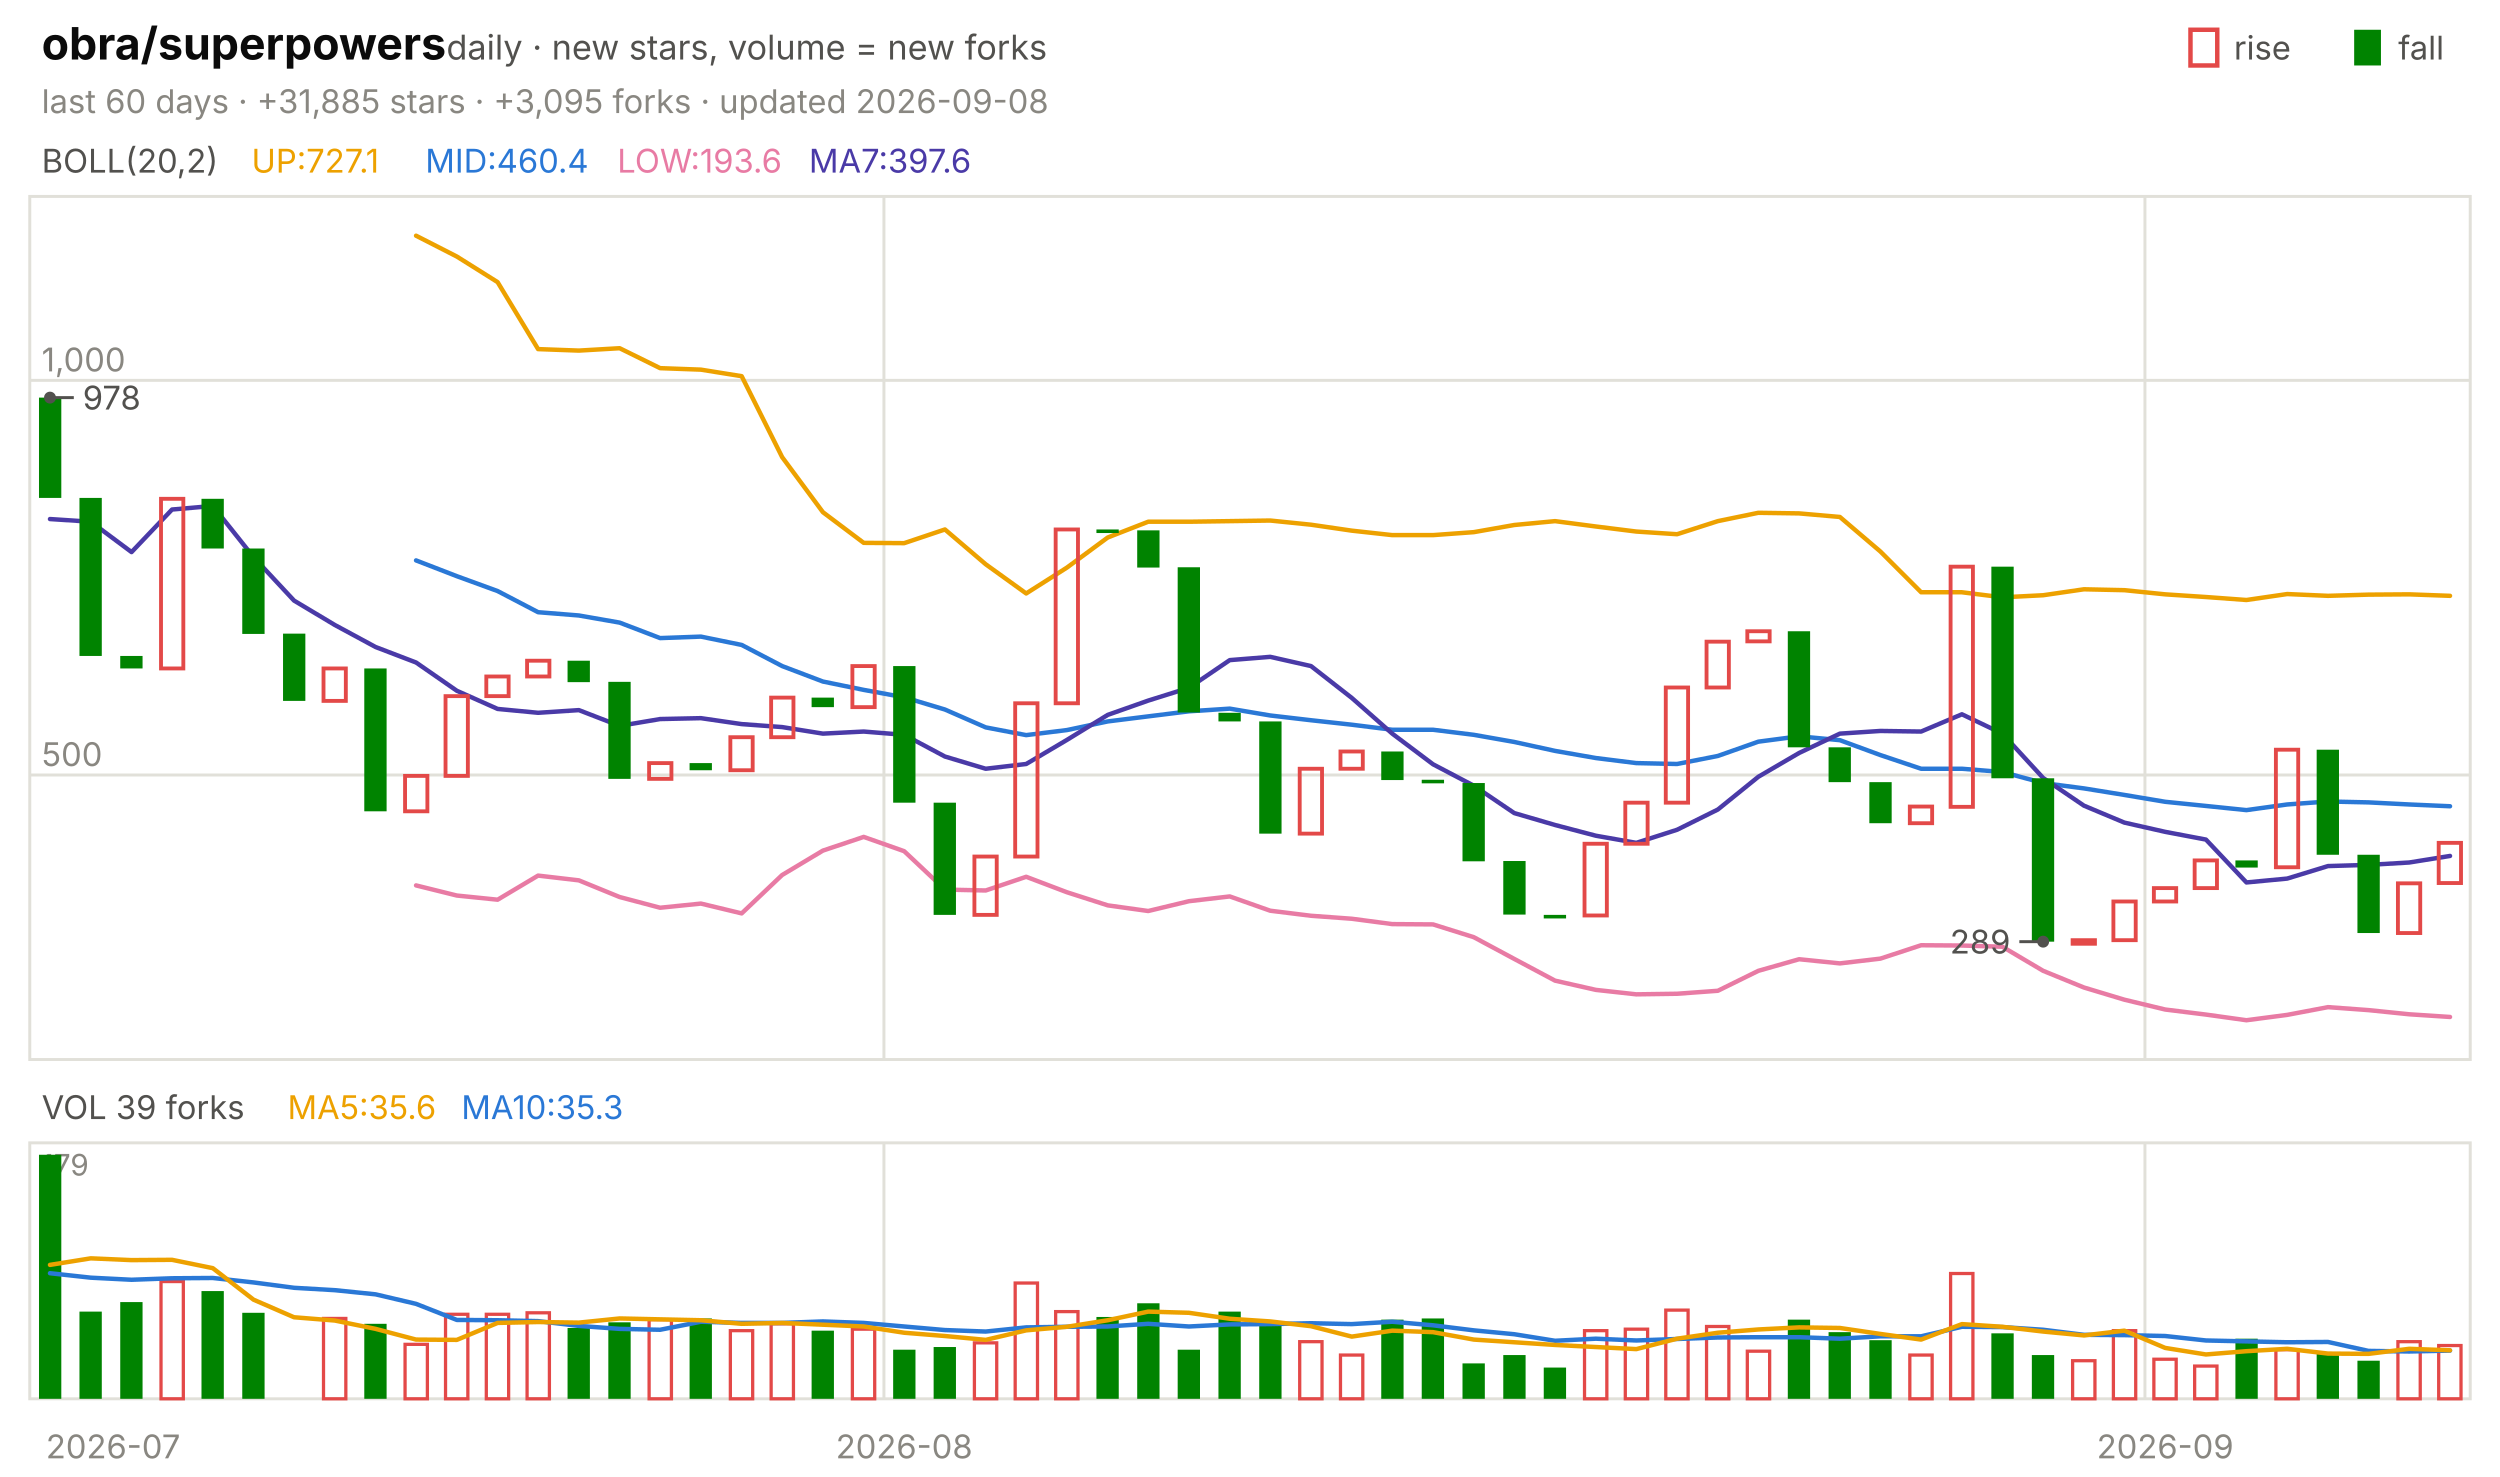
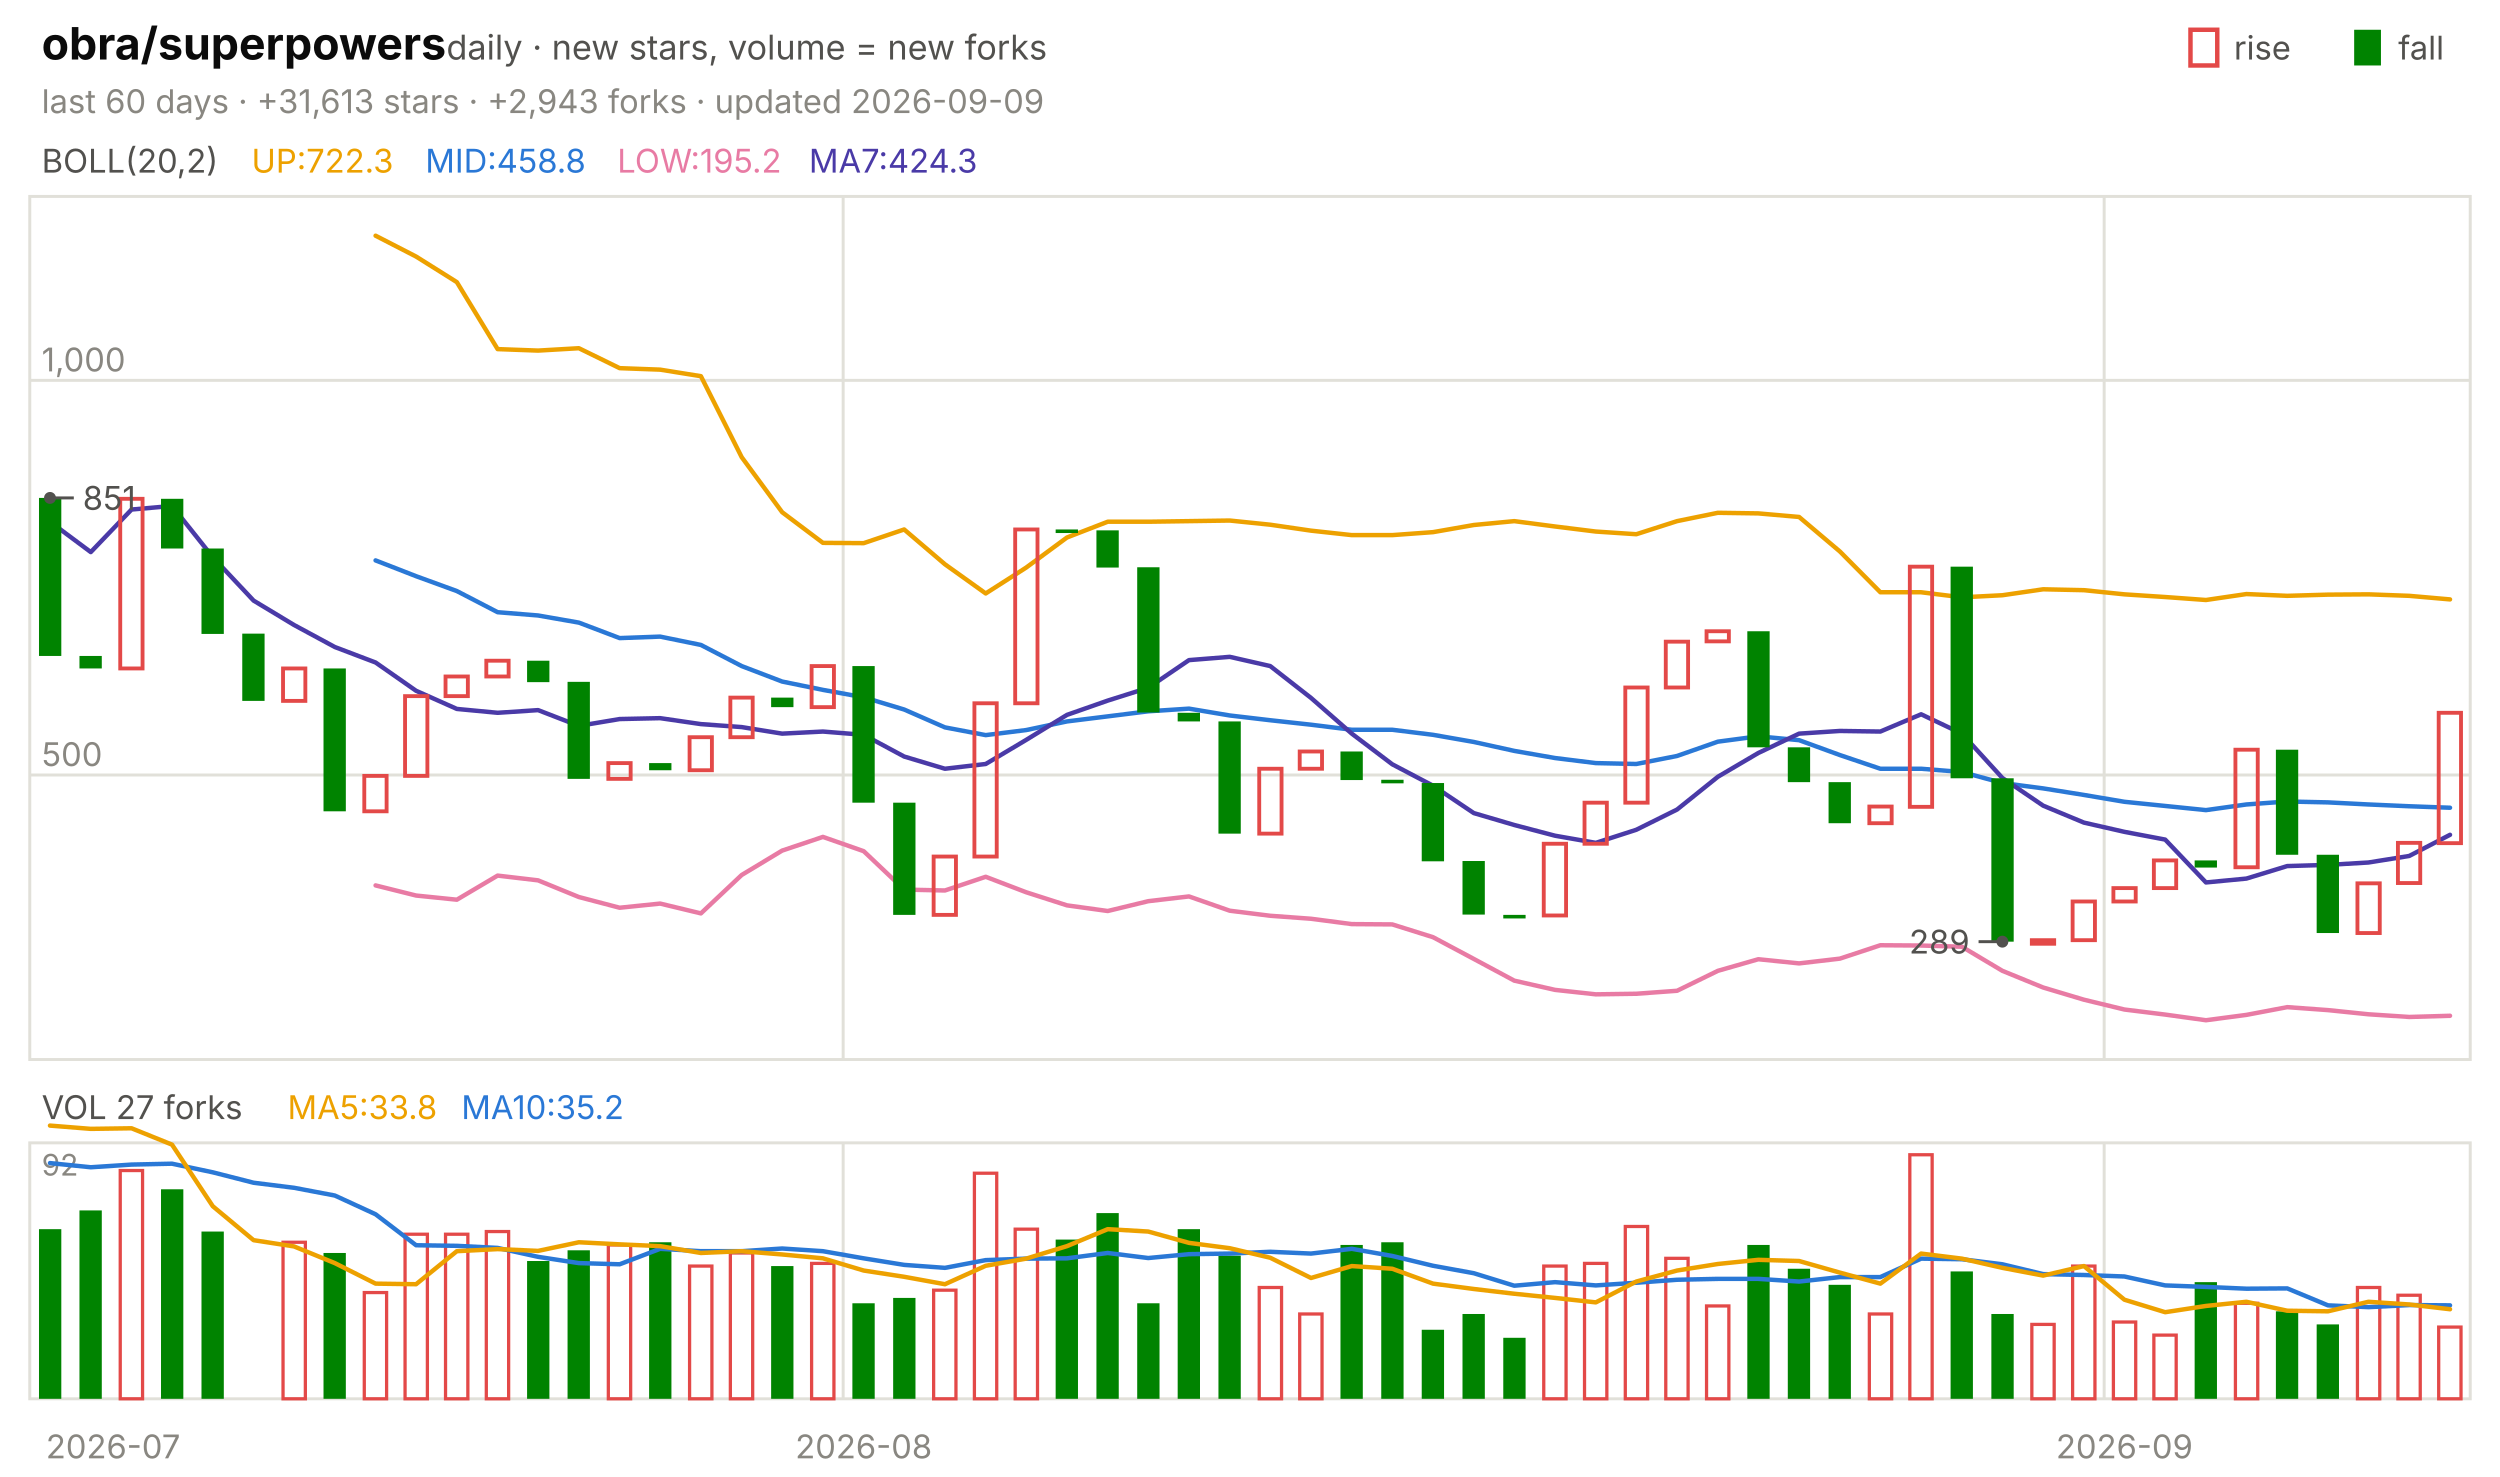
<svg xmlns="http://www.w3.org/2000/svg" viewBox="0 0 840 496" width="840" height="496" font-family="-apple-system,'Segoe UI',system-ui,sans-serif" role="img" aria-label="obra/superpowers candlestick chart">
  <text x="14.0" y="20.0" font-size="15" fill="#0b0b0b" font-weight="650">obra/superpowers</text>
  <text x="150.0" y="20.0" font-size="11.5" fill="#52514e">daily · new stars, volume = new forks</text>
  <text x="805.8" y="20.0" font-size="11.0" fill="#52514e">fall</text>
  <rect x="791" y="10" width="9" height="12" fill="#008300" />
  <text x="750.6" y="20.0" font-size="11.0" fill="#52514e">rise</text>
  <rect x="736" y="10" width="9" height="12" fill="none" stroke="#e34948" stroke-width="1.5" />
-   <text x="14.0" y="38.0" font-size="11.0" fill="#898781">last 60 days · +31,885 stars · +3,095 forks · updated 2026-09-08</text>
+   <text x="14.0" y="38.0" font-size="11.0" fill="#898781">last 60 days · +31,613 stars · +2,943 forks · updated 2026-09-09</text>
  <rect x="10" y="66" width="820" height="290" fill="none" stroke="#e1e0d9" />
  <rect x="10" y="384" width="820" height="86" fill="none" stroke="#e1e0d9" />
  <text x="38.0" y="490.0" font-size="11.0" fill="#898781" text-anchor="middle">2026-07</text>
-   <line x1="297.0" y1="66.0" x2="297.0" y2="356.0" stroke="#e1e0d9" stroke-width="1.0" />
-   <line x1="297.0" y1="384.0" x2="297.0" y2="470.0" stroke="#e1e0d9" stroke-width="1.0" />
-   <text x="303.8" y="490.0" font-size="11.0" fill="#898781" text-anchor="middle">2026-08</text>
-   <line x1="720.7" y1="66.0" x2="720.7" y2="356.0" stroke="#e1e0d9" stroke-width="1.0" />
-   <line x1="720.7" y1="384.0" x2="720.7" y2="470.0" stroke="#e1e0d9" stroke-width="1.0" />
-   <text x="727.5" y="490.0" font-size="11.0" fill="#898781" text-anchor="middle">2026-09</text>
+   <line x1="283.3" y1="66.0" x2="283.3" y2="356.0" stroke="#e1e0d9" stroke-width="1.0" />
+   <line x1="283.3" y1="384.0" x2="283.3" y2="470.0" stroke="#e1e0d9" stroke-width="1.0" />
+   <text x="290.2" y="490.0" font-size="11.0" fill="#898781" text-anchor="middle">2026-08</text>
+   <line x1="707.0" y1="66.0" x2="707.0" y2="356.0" stroke="#e1e0d9" stroke-width="1.0" />
+   <line x1="707.0" y1="384.0" x2="707.0" y2="470.0" stroke="#e1e0d9" stroke-width="1.0" />
+   <text x="713.8" y="490.0" font-size="11.0" fill="#898781" text-anchor="middle">2026-09</text>
  <text x="14.0" y="58.0" font-size="11.0" fill="#52514e">BOLL(20,2)</text>
-   <text x="84.5" y="58.0" font-size="11.0" fill="#eda100">UP:727.1</text>
-   <text x="142.9" y="58.0" font-size="11.0" fill="#2a78d6">MID:460.4</text>
-   <text x="207.4" y="58.0" font-size="11.0" fill="#e87ba4">LOW:193.6</text>
-   <text x="271.8" y="58.0" font-size="11.0" fill="#4a3aa7">MA7:397.6</text>
+   <text x="84.5" y="58.0" font-size="11.0" fill="#eda100">UP:722.3</text>
+   <text x="142.9" y="58.0" font-size="11.0" fill="#2a78d6">MID:458.8</text>
+   <text x="207.4" y="58.0" font-size="11.0" fill="#e87ba4">LOW:195.2</text>
+   <text x="271.8" y="58.0" font-size="11.0" fill="#4a3aa7">MA7:424.3</text>
  <line x1="10.0" y1="260.4" x2="830.0" y2="260.4" stroke="#e1e0d9" stroke-width="1.0" />
  <text x="14.0" y="257.4" font-size="11.0" fill="#898781">500</text>
  <line x1="10.0" y1="127.8" x2="830.0" y2="127.8" stroke="#e1e0d9" stroke-width="1.0" />
  <text x="14.0" y="124.8" font-size="11.0" fill="#898781">1,000</text>
-   <polyline points="139.8,79.2 153.5,86.2 167.2,94.8 180.8,117.3 194.5,117.8 208.2,117.0 221.8,123.7 235.5,124.2 249.2,126.4 262.8,153.6 276.5,172.1 290.2,182.4 303.8,182.5 317.5,177.9 331.2,189.6 344.8,199.4 358.5,190.7 372.2,180.6 385.8,175.3 399.5,175.3 413.2,175.1 426.8,174.9 440.5,176.3 454.2,178.3 467.8,179.8 481.5,179.8 495.2,178.8 508.8,176.4 522.5,175.1 536.2,176.9 549.8,178.6 563.5,179.5 577.2,175.1 590.8,172.3 604.5,172.5 618.2,173.7 631.8,185.3 645.5,199.0 659.2,199.0 672.8,200.7 686.5,200.0 700.2,198.0 713.8,198.3 727.5,199.7 741.2,200.6 754.8,201.6 768.5,199.6 782.2,200.2 795.8,199.8 809.5,199.7 823.2,200.2" fill="none" stroke="#eda100" stroke-width="1.5" stroke-linejoin="round" stroke-linecap="round" />
-   <polyline points="139.8,188.3 153.5,193.6 167.2,198.6 180.8,205.7 194.5,206.8 208.2,209.2 221.8,214.4 235.5,213.9 249.2,216.7 262.8,223.8 276.5,229.0 290.2,231.8 303.8,234.3 317.5,238.4 331.2,244.4 344.8,247.0 358.5,245.3 372.2,242.4 385.8,240.7 399.5,239.0 413.2,238.1 426.8,240.4 440.5,242.0 454.2,243.5 467.8,245.2 481.5,245.2 495.2,246.9 508.8,249.3 522.5,252.3 536.2,254.7 549.8,256.4 563.5,256.7 577.2,254.0 590.8,249.2 604.5,247.4 618.2,248.7 631.8,253.7 645.5,258.3 659.2,258.3 672.8,259.4 686.5,263.1 700.2,264.9 713.8,267.1 727.5,269.4 741.2,270.8 754.8,272.2 768.5,270.3 782.2,269.3 795.8,269.6 809.5,270.3 823.2,270.9" fill="none" stroke="#2a78d6" stroke-width="1.5" stroke-linejoin="round" stroke-linecap="round" />
-   <polyline points="139.8,297.5 153.5,300.9 167.2,302.3 180.8,294.2 194.5,295.8 208.2,301.4 221.8,305.0 235.5,303.6 249.2,306.9 262.8,294.0 276.5,285.8 290.2,281.2 303.8,286.0 317.5,298.9 331.2,299.2 344.8,294.6 358.5,299.8 372.2,304.2 385.8,306.1 399.5,302.8 413.2,301.2 426.8,306.0 440.5,307.7 454.2,308.7 467.8,310.5 481.5,310.6 495.2,314.9 508.8,322.2 522.5,329.5 536.2,332.6 549.8,334.1 563.5,333.9 577.2,332.9 590.8,326.2 604.5,322.3 618.2,323.7 631.8,322.1 645.5,317.6 659.2,317.7 672.8,318.1 686.5,326.2 700.2,331.8 713.8,335.9 727.5,339.2 741.2,340.9 754.8,342.8 768.5,341.0 782.2,338.4 795.8,339.4 809.5,340.8 823.2,341.7" fill="none" stroke="#e87ba4" stroke-width="1.5" stroke-linejoin="round" stroke-linecap="round" />
-   <polyline points="16.8,174.4 30.5,175.3 44.2,185.5 57.8,171.2 71.5,170.0 85.2,187.2 98.8,201.8 112.5,210.0 126.2,217.4 139.8,222.6 153.5,232.1 167.2,238.2 180.8,239.5 194.5,238.6 208.2,243.9 221.8,241.6 235.5,241.3 249.2,243.3 262.8,244.3 276.5,246.5 290.2,245.8 303.8,246.9 317.5,254.2 331.2,258.3 344.8,256.7 358.5,248.6 372.2,240.2 385.8,235.4 399.5,231.1 413.2,221.8 426.8,220.7 440.5,223.8 454.2,234.5 467.8,246.5 481.5,256.8 495.2,264.0 508.8,273.2 522.5,277.2 536.2,280.8 549.8,283.2 563.5,278.8 577.2,272.0 590.8,261.0 604.5,253.0 618.2,246.5 631.8,245.6 645.5,245.8 659.2,240.0 672.8,246.5 686.5,261.4 700.2,270.7 713.8,276.4 727.5,279.5 741.2,282.1 754.8,296.5 768.5,295.2 782.2,291.0 795.8,290.6 809.5,289.8 823.2,287.6" fill="none" stroke="#4a3aa7" stroke-width="1.5" stroke-linejoin="round" stroke-linecap="round" />
-   <rect x="13.1" y="133.6" width="7.5" height="33.7" fill="#008300" />
-   <rect x="26.7" y="167.3" width="7.5" height="53.1" fill="#008300" />
-   <rect x="40.4" y="220.4" width="7.5" height="4.2" fill="#008300" />
-   <rect x="54.1" y="167.6" width="7.5" height="57.0" fill="none" stroke="#e34948" stroke-width="1.3" />
-   <rect x="67.7" y="167.6" width="7.5" height="16.7" fill="#008300" />
-   <rect x="81.4" y="184.3" width="7.5" height="28.7" fill="#008300" />
-   <rect x="95.1" y="212.9" width="7.5" height="22.6" fill="#008300" />
-   <rect x="108.7" y="224.6" width="7.5" height="10.9" fill="none" stroke="#e34948" stroke-width="1.3" />
-   <rect x="122.4" y="224.6" width="7.5" height="48.0" fill="#008300" />
-   <rect x="136.1" y="260.7" width="7.5" height="11.9" fill="none" stroke="#e34948" stroke-width="1.3" />
-   <rect x="149.7" y="233.9" width="7.5" height="26.8" fill="none" stroke="#e34948" stroke-width="1.3" />
-   <rect x="163.4" y="227.3" width="7.5" height="6.6" fill="none" stroke="#e34948" stroke-width="1.3" />
-   <rect x="177.1" y="222.0" width="7.5" height="5.3" fill="none" stroke="#e34948" stroke-width="1.3" />
-   <rect x="190.7" y="222.0" width="7.5" height="7.2" fill="#008300" />
-   <rect x="204.4" y="229.1" width="7.5" height="32.6" fill="#008300" />
-   <rect x="218.1" y="256.4" width="7.5" height="5.3" fill="none" stroke="#e34948" stroke-width="1.3" />
-   <rect x="231.7" y="256.4" width="7.5" height="2.4" fill="#008300" />
-   <rect x="245.4" y="247.7" width="7.5" height="11.1" fill="none" stroke="#e34948" stroke-width="1.3" />
-   <rect x="259.1" y="234.4" width="7.5" height="13.3" fill="none" stroke="#e34948" stroke-width="1.3" />
-   <rect x="272.7" y="234.4" width="7.5" height="3.2" fill="#008300" />
-   <rect x="286.4" y="223.8" width="7.5" height="13.8" fill="none" stroke="#e34948" stroke-width="1.3" />
-   <rect x="300.1" y="223.8" width="7.5" height="45.9" fill="#008300" />
-   <rect x="313.7" y="269.7" width="7.5" height="37.7" fill="#008300" />
-   <rect x="327.4" y="287.8" width="7.5" height="19.6" fill="none" stroke="#e34948" stroke-width="1.3" />
-   <rect x="341.1" y="236.3" width="7.5" height="51.5" fill="none" stroke="#e34948" stroke-width="1.3" />
-   <rect x="354.7" y="177.9" width="7.5" height="58.4" fill="none" stroke="#e34948" stroke-width="1.3" />
-   <rect x="368.4" y="177.9" width="7.5" height="1.2" fill="#008300" />
-   <rect x="382.1" y="178.2" width="7.5" height="12.5" fill="#008300" />
-   <rect x="395.7" y="190.6" width="7.5" height="48.8" fill="#008300" />
-   <rect x="409.4" y="239.5" width="7.5" height="2.9" fill="#008300" />
-   <rect x="423.1" y="242.4" width="7.5" height="37.7" fill="#008300" />
-   <rect x="436.7" y="258.3" width="7.5" height="21.8" fill="none" stroke="#e34948" stroke-width="1.3" />
-   <rect x="450.4" y="252.5" width="7.5" height="5.8" fill="none" stroke="#e34948" stroke-width="1.3" />
-   <rect x="464.1" y="252.5" width="7.5" height="9.6" fill="#008300" />
-   <rect x="477.7" y="262.0" width="7.5" height="1.2" fill="#008300" />
-   <rect x="491.4" y="263.1" width="7.5" height="26.3" fill="#008300" />
-   <rect x="505.1" y="289.3" width="7.5" height="18.0" fill="#008300" />
-   <rect x="518.7" y="307.4" width="7.5" height="1.2" fill="#008300" />
-   <rect x="532.4" y="283.5" width="7.5" height="24.1" fill="none" stroke="#e34948" stroke-width="1.3" />
-   <rect x="546.1" y="269.7" width="7.5" height="13.8" fill="none" stroke="#e34948" stroke-width="1.3" />
-   <rect x="559.7" y="231.0" width="7.5" height="38.7" fill="none" stroke="#e34948" stroke-width="1.3" />
-   <rect x="573.4" y="215.6" width="7.5" height="15.4" fill="none" stroke="#e34948" stroke-width="1.3" />
-   <rect x="587.1" y="212.1" width="7.5" height="3.4" fill="none" stroke="#e34948" stroke-width="1.3" />
-   <rect x="600.7" y="212.1" width="7.5" height="39.0" fill="#008300" />
-   <rect x="614.4" y="251.1" width="7.5" height="11.7" fill="#008300" />
-   <rect x="628.1" y="262.8" width="7.5" height="13.8" fill="#008300" />
-   <rect x="641.7" y="271.0" width="7.5" height="5.6" fill="none" stroke="#e34948" stroke-width="1.3" />
-   <rect x="655.4" y="190.4" width="7.5" height="80.7" fill="none" stroke="#e34948" stroke-width="1.3" />
-   <rect x="669.1" y="190.4" width="7.5" height="71.1" fill="#008300" />
-   <rect x="682.7" y="261.5" width="7.5" height="54.9" fill="#008300" />
-   <rect x="696.4" y="315.9" width="7.5" height="1.2" fill="none" stroke="#e34948" stroke-width="1.3" />
-   <rect x="710.1" y="302.9" width="7.5" height="13.0" fill="none" stroke="#e34948" stroke-width="1.3" />
-   <rect x="723.7" y="298.4" width="7.5" height="4.5" fill="none" stroke="#e34948" stroke-width="1.3" />
-   <rect x="737.4" y="289.1" width="7.5" height="9.3" fill="none" stroke="#e34948" stroke-width="1.3" />
-   <rect x="751.1" y="289.1" width="7.5" height="2.4" fill="#008300" />
-   <rect x="764.7" y="251.9" width="7.5" height="39.5" fill="none" stroke="#e34948" stroke-width="1.3" />
-   <rect x="778.4" y="251.9" width="7.5" height="35.3" fill="#008300" />
-   <rect x="792.1" y="287.2" width="7.5" height="26.3" fill="#008300" />
-   <rect x="805.7" y="296.8" width="7.5" height="16.7" fill="none" stroke="#e34948" stroke-width="1.3" />
-   <rect x="819.4" y="283.2" width="7.5" height="13.5" fill="none" stroke="#e34948" stroke-width="1.3" />
-   <circle cx="16.8" cy="133.6" r="2" fill="#52514e" />
-   <line x1="16.8" y1="133.6" x2="24.8" y2="133.6" stroke="#52514e" stroke-width="1.0" />
-   <text x="27.8" y="137.6" font-size="11.0" fill="#52514e">978</text>
-   <circle cx="686.5" cy="316.4" r="2" fill="#52514e" />
-   <line x1="686.5" y1="316.4" x2="678.5" y2="316.4" stroke="#52514e" stroke-width="1.0" />
-   <text x="675.5" y="320.4" font-size="11.0" fill="#52514e" text-anchor="end">289</text>
-   <text x="14.0" y="376.0" font-size="11.0" fill="#52514e">VOL 39 forks</text>
-   <text x="96.6" y="376.0" font-size="11.0" fill="#eda100">MA5:35.6</text>
-   <text x="155.0" y="376.0" font-size="11.0" fill="#2a78d6">MA10:35.3</text>
-   <text x="14.0" y="395.0" font-size="10" fill="#898781">179</text>
-   <rect x="13.1" y="388.0" width="7.5" height="82.0" fill="#008300" />
-   <rect x="26.7" y="440.7" width="7.5" height="29.3" fill="#008300" />
-   <rect x="40.4" y="437.5" width="7.5" height="32.5" fill="#008300" />
-   <rect x="54.1" y="430.6" width="7.5" height="39.4" fill="none" stroke="#e34948" stroke-width="1.1" />
-   <rect x="67.7" y="433.8" width="7.5" height="36.2" fill="#008300" />
-   <rect x="81.4" y="441.1" width="7.5" height="28.9" fill="#008300" />
-   <rect x="108.7" y="443.0" width="7.5" height="27.0" fill="none" stroke="#e34948" stroke-width="1.1" />
-   <rect x="122.4" y="444.8" width="7.5" height="25.2" fill="#008300" />
-   <rect x="136.1" y="451.7" width="7.5" height="18.3" fill="none" stroke="#e34948" stroke-width="1.1" />
-   <rect x="149.7" y="441.6" width="7.5" height="28.4" fill="none" stroke="#e34948" stroke-width="1.1" />
-   <rect x="163.4" y="441.6" width="7.5" height="28.4" fill="none" stroke="#e34948" stroke-width="1.1" />
-   <rect x="177.1" y="441.1" width="7.5" height="28.9" fill="none" stroke="#e34948" stroke-width="1.1" />
-   <rect x="190.7" y="446.2" width="7.5" height="23.8" fill="#008300" />
-   <rect x="204.4" y="444.3" width="7.5" height="25.7" fill="#008300" />
-   <rect x="218.1" y="443.4" width="7.5" height="26.6" fill="none" stroke="#e34948" stroke-width="1.1" />
-   <rect x="231.7" y="443.0" width="7.5" height="27.0" fill="#008300" />
-   <rect x="245.4" y="447.1" width="7.5" height="22.9" fill="none" stroke="#e34948" stroke-width="1.1" />
-   <rect x="259.1" y="444.8" width="7.5" height="25.2" fill="none" stroke="#e34948" stroke-width="1.1" />
-   <rect x="272.7" y="447.1" width="7.5" height="22.9" fill="#008300" />
-   <rect x="286.4" y="446.6" width="7.5" height="23.4" fill="none" stroke="#e34948" stroke-width="1.1" />
-   <rect x="300.1" y="453.5" width="7.5" height="16.5" fill="#008300" />
-   <rect x="313.7" y="452.6" width="7.5" height="17.4" fill="#008300" />
-   <rect x="327.4" y="451.2" width="7.5" height="18.8" fill="none" stroke="#e34948" stroke-width="1.1" />
-   <rect x="341.1" y="431.1" width="7.5" height="38.9" fill="none" stroke="#e34948" stroke-width="1.1" />
-   <rect x="354.7" y="440.7" width="7.5" height="29.3" fill="none" stroke="#e34948" stroke-width="1.1" />
-   <rect x="368.4" y="442.5" width="7.5" height="27.5" fill="#008300" />
+   <polyline points="126.2,79.2 139.8,86.2 153.5,94.8 167.2,117.3 180.8,117.8 194.5,117.0 208.2,123.7 221.8,124.2 235.5,126.4 249.2,153.6 262.8,172.1 276.5,182.4 290.2,182.5 303.8,177.9 317.5,189.6 331.2,199.4 344.8,190.7 358.5,180.6 372.2,175.3 385.8,175.3 399.5,175.1 413.2,174.9 426.8,176.3 440.5,178.3 454.2,179.8 467.8,179.8 481.5,178.8 495.2,176.4 508.8,175.1 522.5,176.9 536.2,178.6 549.8,179.5 563.5,175.1 577.2,172.3 590.8,172.5 604.5,173.7 618.2,185.3 631.8,199.0 645.5,199.0 659.2,200.7 672.8,200.0 686.5,198.0 700.2,198.3 713.8,199.7 727.5,200.6 741.2,201.6 754.8,199.6 768.5,200.2 782.2,199.8 795.8,199.7 809.5,200.2 823.2,201.4" fill="none" stroke="#eda100" stroke-width="1.5" stroke-linejoin="round" stroke-linecap="round" />
+   <polyline points="126.2,188.3 139.8,193.6 153.5,198.6 167.2,205.7 180.8,206.8 194.5,209.2 208.2,214.4 221.8,213.9 235.5,216.7 249.2,223.8 262.8,229.0 276.5,231.8 290.2,234.3 303.8,238.4 317.5,244.4 331.2,247.0 344.8,245.3 358.5,242.4 372.2,240.7 385.8,239.0 399.5,238.1 413.2,240.4 426.8,242.0 440.5,243.5 454.2,245.2 467.8,245.2 481.5,246.9 495.2,249.3 508.8,252.3 522.5,254.7 536.2,256.4 549.8,256.7 563.5,254.0 577.2,249.2 590.8,247.4 604.5,248.7 618.2,253.7 631.8,258.3 645.5,258.3 659.2,259.4 672.8,263.1 686.5,264.9 700.2,267.1 713.8,269.4 727.5,270.8 741.2,272.2 754.8,270.3 768.5,269.3 782.2,269.6 795.8,270.3 809.5,270.9 823.2,271.4" fill="none" stroke="#2a78d6" stroke-width="1.5" stroke-linejoin="round" stroke-linecap="round" />
+   <polyline points="126.2,297.5 139.8,300.9 153.5,302.3 167.2,294.2 180.8,295.8 194.5,301.4 208.2,305.0 221.8,303.6 235.5,306.9 249.2,294.0 262.8,285.8 276.5,281.2 290.2,286.0 303.8,298.9 317.5,299.2 331.2,294.6 344.8,299.8 358.5,304.2 372.2,306.1 385.8,302.8 399.5,301.2 413.2,306.0 426.8,307.7 440.5,308.7 454.2,310.5 467.8,310.6 481.5,314.9 495.2,322.2 508.8,329.5 522.5,332.6 536.2,334.1 549.8,333.9 563.5,332.9 577.2,326.2 590.8,322.3 604.5,323.7 618.2,322.1 631.8,317.6 645.5,317.7 659.2,318.1 672.8,326.2 686.5,331.8 700.2,335.9 713.8,339.2 727.5,340.9 741.2,342.8 754.8,341.0 768.5,338.4 782.2,339.4 795.8,340.8 809.5,341.7 823.2,341.3" fill="none" stroke="#e87ba4" stroke-width="1.5" stroke-linejoin="round" stroke-linecap="round" />
+   <polyline points="16.8,175.3 30.5,185.5 44.2,171.2 57.8,170.0 71.5,187.2 85.2,201.8 98.8,210.0 112.5,217.4 126.2,222.6 139.8,232.1 153.5,238.2 167.2,239.5 180.8,238.6 194.5,243.9 208.2,241.6 221.8,241.3 235.5,243.3 249.2,244.3 262.8,246.5 276.5,245.8 290.2,246.9 303.8,254.2 317.5,258.3 331.2,256.7 344.8,248.6 358.5,240.2 372.2,235.4 385.8,231.1 399.5,221.8 413.2,220.7 426.8,223.8 440.5,234.5 454.2,246.5 467.8,256.8 481.5,264.0 495.2,273.2 508.8,277.2 522.5,280.8 536.2,283.2 549.8,278.8 563.5,272.0 577.2,261.0 590.8,253.0 604.5,246.5 618.2,245.6 631.8,245.8 645.5,240.0 659.2,246.5 672.8,261.4 686.5,270.7 700.2,276.4 713.8,279.5 727.5,282.1 741.2,296.5 754.8,295.2 768.5,291.0 782.2,290.6 795.8,289.8 809.5,287.6 823.2,280.5" fill="none" stroke="#4a3aa7" stroke-width="1.5" stroke-linejoin="round" stroke-linecap="round" />
+   <rect x="13.1" y="167.3" width="7.5" height="53.1" fill="#008300" />
+   <rect x="26.7" y="220.4" width="7.5" height="4.2" fill="#008300" />
+   <rect x="40.4" y="167.6" width="7.5" height="57.0" fill="none" stroke="#e34948" stroke-width="1.3" />
+   <rect x="54.1" y="167.6" width="7.5" height="16.7" fill="#008300" />
+   <rect x="67.7" y="184.3" width="7.5" height="28.7" fill="#008300" />
+   <rect x="81.4" y="212.9" width="7.5" height="22.6" fill="#008300" />
+   <rect x="95.1" y="224.6" width="7.5" height="10.9" fill="none" stroke="#e34948" stroke-width="1.3" />
+   <rect x="108.7" y="224.6" width="7.5" height="48.0" fill="#008300" />
+   <rect x="122.4" y="260.7" width="7.5" height="11.9" fill="none" stroke="#e34948" stroke-width="1.3" />
+   <rect x="136.1" y="233.9" width="7.5" height="26.8" fill="none" stroke="#e34948" stroke-width="1.3" />
+   <rect x="149.7" y="227.3" width="7.5" height="6.6" fill="none" stroke="#e34948" stroke-width="1.3" />
+   <rect x="163.4" y="222.0" width="7.5" height="5.3" fill="none" stroke="#e34948" stroke-width="1.3" />
+   <rect x="177.1" y="222.0" width="7.5" height="7.2" fill="#008300" />
+   <rect x="190.7" y="229.1" width="7.5" height="32.6" fill="#008300" />
+   <rect x="204.4" y="256.4" width="7.5" height="5.3" fill="none" stroke="#e34948" stroke-width="1.3" />
+   <rect x="218.1" y="256.4" width="7.5" height="2.4" fill="#008300" />
+   <rect x="231.7" y="247.7" width="7.5" height="11.1" fill="none" stroke="#e34948" stroke-width="1.3" />
+   <rect x="245.4" y="234.4" width="7.5" height="13.3" fill="none" stroke="#e34948" stroke-width="1.3" />
+   <rect x="259.1" y="234.4" width="7.5" height="3.2" fill="#008300" />
+   <rect x="272.7" y="223.8" width="7.5" height="13.8" fill="none" stroke="#e34948" stroke-width="1.3" />
+   <rect x="286.4" y="223.8" width="7.5" height="45.9" fill="#008300" />
+   <rect x="300.1" y="269.7" width="7.5" height="37.7" fill="#008300" />
+   <rect x="313.7" y="287.8" width="7.5" height="19.6" fill="none" stroke="#e34948" stroke-width="1.3" />
+   <rect x="327.4" y="236.3" width="7.5" height="51.5" fill="none" stroke="#e34948" stroke-width="1.3" />
+   <rect x="341.1" y="177.9" width="7.5" height="58.4" fill="none" stroke="#e34948" stroke-width="1.3" />
+   <rect x="354.7" y="177.9" width="7.5" height="1.2" fill="#008300" />
+   <rect x="368.4" y="178.2" width="7.5" height="12.5" fill="#008300" />
+   <rect x="382.1" y="190.6" width="7.5" height="48.8" fill="#008300" />
+   <rect x="395.7" y="239.5" width="7.5" height="2.9" fill="#008300" />
+   <rect x="409.4" y="242.4" width="7.5" height="37.7" fill="#008300" />
+   <rect x="423.1" y="258.3" width="7.5" height="21.8" fill="none" stroke="#e34948" stroke-width="1.3" />
+   <rect x="436.7" y="252.5" width="7.5" height="5.8" fill="none" stroke="#e34948" stroke-width="1.3" />
+   <rect x="450.4" y="252.5" width="7.5" height="9.6" fill="#008300" />
+   <rect x="464.1" y="262.0" width="7.5" height="1.2" fill="#008300" />
+   <rect x="477.7" y="263.1" width="7.5" height="26.3" fill="#008300" />
+   <rect x="491.4" y="289.3" width="7.5" height="18.0" fill="#008300" />
+   <rect x="505.1" y="307.4" width="7.5" height="1.2" fill="#008300" />
+   <rect x="518.7" y="283.5" width="7.5" height="24.1" fill="none" stroke="#e34948" stroke-width="1.3" />
+   <rect x="532.4" y="269.7" width="7.5" height="13.8" fill="none" stroke="#e34948" stroke-width="1.3" />
+   <rect x="546.1" y="231.0" width="7.5" height="38.7" fill="none" stroke="#e34948" stroke-width="1.3" />
+   <rect x="559.7" y="215.6" width="7.5" height="15.4" fill="none" stroke="#e34948" stroke-width="1.3" />
+   <rect x="573.4" y="212.1" width="7.5" height="3.4" fill="none" stroke="#e34948" stroke-width="1.3" />
+   <rect x="587.1" y="212.1" width="7.5" height="39.0" fill="#008300" />
+   <rect x="600.7" y="251.1" width="7.5" height="11.7" fill="#008300" />
+   <rect x="614.4" y="262.8" width="7.5" height="13.8" fill="#008300" />
+   <rect x="628.1" y="271.0" width="7.5" height="5.6" fill="none" stroke="#e34948" stroke-width="1.3" />
+   <rect x="641.7" y="190.4" width="7.5" height="80.7" fill="none" stroke="#e34948" stroke-width="1.3" />
+   <rect x="655.4" y="190.4" width="7.5" height="71.1" fill="#008300" />
+   <rect x="669.1" y="261.5" width="7.5" height="54.9" fill="#008300" />
+   <rect x="682.7" y="315.9" width="7.5" height="1.2" fill="none" stroke="#e34948" stroke-width="1.3" />
+   <rect x="696.4" y="302.9" width="7.5" height="13.0" fill="none" stroke="#e34948" stroke-width="1.3" />
+   <rect x="710.1" y="298.4" width="7.5" height="4.5" fill="none" stroke="#e34948" stroke-width="1.3" />
+   <rect x="723.7" y="289.1" width="7.5" height="9.3" fill="none" stroke="#e34948" stroke-width="1.3" />
+   <rect x="737.4" y="289.1" width="7.5" height="2.4" fill="#008300" />
+   <rect x="751.1" y="251.9" width="7.5" height="39.5" fill="none" stroke="#e34948" stroke-width="1.3" />
+   <rect x="764.7" y="251.9" width="7.5" height="35.3" fill="#008300" />
+   <rect x="778.4" y="287.2" width="7.5" height="26.3" fill="#008300" />
+   <rect x="792.1" y="296.8" width="7.5" height="16.7" fill="none" stroke="#e34948" stroke-width="1.3" />
+   <rect x="805.7" y="283.2" width="7.5" height="13.5" fill="none" stroke="#e34948" stroke-width="1.3" />
+   <rect x="819.4" y="239.5" width="7.5" height="43.8" fill="none" stroke="#e34948" stroke-width="1.3" />
+   <circle cx="16.8" cy="167.3" r="2" fill="#52514e" />
+   <line x1="16.8" y1="167.3" x2="24.8" y2="167.3" stroke="#52514e" stroke-width="1.0" />
+   <text x="27.8" y="171.3" font-size="11.0" fill="#52514e">851</text>
+   <circle cx="672.8" cy="316.4" r="2" fill="#52514e" />
+   <line x1="672.8" y1="316.4" x2="664.8" y2="316.4" stroke="#52514e" stroke-width="1.0" />
+   <text x="661.8" y="320.4" font-size="11.0" fill="#52514e" text-anchor="end">289</text>
+   <text x="14.0" y="376.0" font-size="11.0" fill="#52514e">VOL 27 forks</text>
+   <text x="96.6" y="376.0" font-size="11.0" fill="#eda100">MA5:33.8</text>
+   <text x="155.0" y="376.0" font-size="11.0" fill="#2a78d6">MA10:35.2</text>
+   <text x="14.0" y="395.0" font-size="10" fill="#898781">92</text>
+   <rect x="13.1" y="413.0" width="7.5" height="57.0" fill="#008300" />
+   <rect x="26.7" y="406.7" width="7.5" height="63.3" fill="#008300" />
+   <rect x="40.4" y="393.3" width="7.5" height="76.7" fill="none" stroke="#e34948" stroke-width="1.1" />
+   <rect x="54.1" y="399.6" width="7.5" height="70.4" fill="#008300" />
+   <rect x="67.7" y="413.8" width="7.5" height="56.2" fill="#008300" />
+   <rect x="95.1" y="417.4" width="7.5" height="52.6" fill="none" stroke="#e34948" stroke-width="1.1" />
+   <rect x="108.7" y="421.0" width="7.5" height="49.0" fill="#008300" />
+   <rect x="122.4" y="434.3" width="7.5" height="35.7" fill="none" stroke="#e34948" stroke-width="1.1" />
+   <rect x="136.1" y="414.7" width="7.5" height="55.3" fill="none" stroke="#e34948" stroke-width="1.1" />
+   <rect x="149.7" y="414.7" width="7.5" height="55.3" fill="none" stroke="#e34948" stroke-width="1.1" />
+   <rect x="163.4" y="413.8" width="7.5" height="56.2" fill="none" stroke="#e34948" stroke-width="1.1" />
+   <rect x="177.1" y="423.7" width="7.5" height="46.3" fill="#008300" />
+   <rect x="190.7" y="420.1" width="7.5" height="49.9" fill="#008300" />
+   <rect x="204.4" y="418.3" width="7.5" height="51.7" fill="none" stroke="#e34948" stroke-width="1.1" />
+   <rect x="218.1" y="417.4" width="7.5" height="52.6" fill="#008300" />
+   <rect x="231.7" y="425.4" width="7.5" height="44.6" fill="none" stroke="#e34948" stroke-width="1.1" />
+   <rect x="245.4" y="421.0" width="7.5" height="49.0" fill="none" stroke="#e34948" stroke-width="1.1" />
+   <rect x="259.1" y="425.4" width="7.5" height="44.6" fill="#008300" />
+   <rect x="272.7" y="424.5" width="7.5" height="45.5" fill="none" stroke="#e34948" stroke-width="1.1" />
+   <rect x="286.4" y="437.9" width="7.5" height="32.1" fill="#008300" />
+   <rect x="300.1" y="436.1" width="7.5" height="33.9" fill="#008300" />
+   <rect x="313.7" y="433.5" width="7.5" height="36.5" fill="none" stroke="#e34948" stroke-width="1.1" />
+   <rect x="327.4" y="394.2" width="7.5" height="75.8" fill="none" stroke="#e34948" stroke-width="1.1" />
+   <rect x="341.1" y="413.0" width="7.5" height="57.0" fill="none" stroke="#e34948" stroke-width="1.1" />
+   <rect x="354.7" y="416.5" width="7.5" height="53.5" fill="#008300" />
+   <rect x="368.4" y="407.6" width="7.5" height="62.4" fill="#008300" />
  <rect x="382.1" y="437.9" width="7.5" height="32.1" fill="#008300" />
-   <rect x="395.7" y="453.5" width="7.5" height="16.5" fill="#008300" />
-   <rect x="409.4" y="440.7" width="7.5" height="29.3" fill="#008300" />
-   <rect x="423.1" y="445.3" width="7.5" height="24.7" fill="#008300" />
-   <rect x="436.7" y="450.8" width="7.5" height="19.2" fill="none" stroke="#e34948" stroke-width="1.1" />
-   <rect x="450.4" y="455.3" width="7.5" height="14.7" fill="none" stroke="#e34948" stroke-width="1.1" />
-   <rect x="464.1" y="443.4" width="7.5" height="26.6" fill="#008300" />
-   <rect x="477.7" y="443.0" width="7.5" height="27.0" fill="#008300" />
-   <rect x="491.4" y="458.1" width="7.5" height="11.9" fill="#008300" />
-   <rect x="505.1" y="455.3" width="7.5" height="14.7" fill="#008300" />
-   <rect x="518.7" y="459.5" width="7.5" height="10.5" fill="#008300" />
-   <rect x="532.4" y="447.1" width="7.5" height="22.9" fill="none" stroke="#e34948" stroke-width="1.1" />
-   <rect x="546.1" y="446.6" width="7.5" height="23.4" fill="none" stroke="#e34948" stroke-width="1.1" />
-   <rect x="559.7" y="440.2" width="7.5" height="29.8" fill="none" stroke="#e34948" stroke-width="1.1" />
-   <rect x="573.4" y="445.7" width="7.5" height="24.3" fill="none" stroke="#e34948" stroke-width="1.1" />
-   <rect x="587.1" y="454.0" width="7.5" height="16.0" fill="none" stroke="#e34948" stroke-width="1.1" />
-   <rect x="600.7" y="443.4" width="7.5" height="26.6" fill="#008300" />
-   <rect x="614.4" y="447.6" width="7.5" height="22.4" fill="#008300" />
-   <rect x="628.1" y="450.3" width="7.5" height="19.7" fill="#008300" />
-   <rect x="641.7" y="455.3" width="7.5" height="14.7" fill="none" stroke="#e34948" stroke-width="1.1" />
-   <rect x="655.4" y="427.9" width="7.5" height="42.1" fill="none" stroke="#e34948" stroke-width="1.1" />
-   <rect x="669.1" y="448.0" width="7.5" height="22.0" fill="#008300" />
-   <rect x="682.7" y="455.3" width="7.5" height="14.7" fill="#008300" />
-   <rect x="696.4" y="457.2" width="7.5" height="12.8" fill="none" stroke="#e34948" stroke-width="1.1" />
-   <rect x="710.1" y="447.1" width="7.5" height="22.9" fill="none" stroke="#e34948" stroke-width="1.1" />
-   <rect x="723.7" y="456.7" width="7.5" height="13.3" fill="none" stroke="#e34948" stroke-width="1.1" />
-   <rect x="737.4" y="459.0" width="7.5" height="11.0" fill="none" stroke="#e34948" stroke-width="1.1" />
-   <rect x="751.1" y="449.8" width="7.5" height="20.2" fill="#008300" />
-   <rect x="764.7" y="453.5" width="7.5" height="16.5" fill="none" stroke="#e34948" stroke-width="1.1" />
-   <rect x="778.4" y="454.9" width="7.5" height="15.1" fill="#008300" />
-   <rect x="792.1" y="457.2" width="7.5" height="12.8" fill="#008300" />
-   <rect x="805.7" y="450.8" width="7.5" height="19.2" fill="none" stroke="#e34948" stroke-width="1.1" />
-   <rect x="819.4" y="452.1" width="7.5" height="17.9" fill="none" stroke="#e34948" stroke-width="1.1" />
-   <polyline points="16.8,427.8 30.5,429.3 44.2,430.0 57.8,429.5 71.5,429.4 85.2,430.9 98.8,432.7 112.5,433.5 126.2,434.9 139.8,438.1 153.5,443.5 167.2,443.6 180.8,443.9 194.5,445.5 208.2,446.5 221.8,446.8 235.5,444.1 249.2,444.5 262.8,444.5 276.5,444.0 290.2,444.5 303.8,445.7 317.5,446.9 331.2,447.4 344.8,446.0 358.5,445.8 372.2,445.7 385.8,444.8 399.5,445.7 413.2,445.0 426.8,444.9 440.5,444.6 454.2,444.9 467.8,444.1 481.5,445.3 495.2,447.0 508.8,448.3 522.5,450.5 536.2,449.8 549.8,450.4 563.5,449.9 577.2,449.4 590.8,449.3 604.5,449.3 618.2,449.8 631.8,449.0 645.5,449.0 659.2,445.8 672.8,445.9 686.5,446.8 700.2,448.5 713.8,448.6 727.5,448.9 741.2,450.4 754.8,450.7 768.5,451.0 782.2,450.9 795.8,453.9 809.5,454.1 823.2,453.8" fill="none" stroke="#2a78d6" stroke-width="1.5" stroke-linejoin="round" stroke-linecap="round" />
-   <polyline points="16.8,425.0 30.5,422.8 44.2,423.4 57.8,423.3 71.5,426.1 85.2,436.7 98.8,442.6 112.5,443.7 126.2,446.5 139.8,450.1 153.5,450.2 167.2,444.5 180.8,444.2 194.5,444.4 208.2,443.0 221.8,443.3 235.5,443.6 249.2,444.8 262.8,444.5 276.5,445.1 290.2,445.7 303.8,447.8 317.5,448.9 331.2,450.2 344.8,447.0 358.5,445.8 372.2,443.6 385.8,440.7 399.5,441.1 413.2,443.1 426.8,444.0 440.5,445.6 454.2,449.1 467.8,447.1 481.5,447.6 495.2,450.1 508.8,451.0 522.5,451.9 536.2,452.6 549.8,453.3 563.5,449.8 577.2,447.8 590.8,446.7 604.5,446.0 618.2,446.2 631.8,448.2 645.5,450.1 659.2,444.9 672.8,445.8 686.5,447.4 700.2,448.7 713.8,447.1 727.5,452.9 741.2,455.1 754.8,454.0 768.5,453.2 782.2,454.8 795.8,454.9 809.5,453.2 823.2,453.7" fill="none" stroke="#eda100" stroke-width="1.5" stroke-linejoin="round" stroke-linecap="round" />
+   <rect x="395.7" y="413.0" width="7.5" height="57.0" fill="#008300" />
+   <rect x="409.4" y="421.9" width="7.5" height="48.1" fill="#008300" />
+   <rect x="423.1" y="432.6" width="7.5" height="37.4" fill="none" stroke="#e34948" stroke-width="1.1" />
+   <rect x="436.7" y="441.5" width="7.5" height="28.5" fill="none" stroke="#e34948" stroke-width="1.1" />
+   <rect x="450.4" y="418.3" width="7.5" height="51.7" fill="#008300" />
+   <rect x="464.1" y="417.4" width="7.5" height="52.6" fill="#008300" />
+   <rect x="477.7" y="446.8" width="7.5" height="23.2" fill="#008300" />
+   <rect x="491.4" y="441.5" width="7.5" height="28.5" fill="#008300" />
+   <rect x="505.1" y="449.5" width="7.5" height="20.5" fill="#008300" />
+   <rect x="518.7" y="425.4" width="7.5" height="44.6" fill="none" stroke="#e34948" stroke-width="1.1" />
+   <rect x="532.4" y="424.5" width="7.5" height="45.5" fill="none" stroke="#e34948" stroke-width="1.1" />
+   <rect x="546.1" y="412.1" width="7.5" height="57.9" fill="none" stroke="#e34948" stroke-width="1.1" />
+   <rect x="559.7" y="422.8" width="7.5" height="47.2" fill="none" stroke="#e34948" stroke-width="1.1" />
+   <rect x="573.4" y="438.8" width="7.5" height="31.2" fill="none" stroke="#e34948" stroke-width="1.1" />
+   <rect x="587.1" y="418.3" width="7.5" height="51.7" fill="#008300" />
+   <rect x="600.7" y="426.3" width="7.5" height="43.7" fill="#008300" />
+   <rect x="614.4" y="431.7" width="7.5" height="38.3" fill="#008300" />
+   <rect x="628.1" y="441.5" width="7.5" height="28.5" fill="none" stroke="#e34948" stroke-width="1.1" />
+   <rect x="641.7" y="388.0" width="7.5" height="82.0" fill="none" stroke="#e34948" stroke-width="1.1" />
+   <rect x="655.4" y="427.2" width="7.5" height="42.8" fill="#008300" />
+   <rect x="669.1" y="441.5" width="7.5" height="28.5" fill="#008300" />
+   <rect x="682.7" y="445.0" width="7.5" height="25.0" fill="none" stroke="#e34948" stroke-width="1.1" />
+   <rect x="696.4" y="425.4" width="7.5" height="44.6" fill="none" stroke="#e34948" stroke-width="1.1" />
+   <rect x="710.1" y="444.2" width="7.5" height="25.8" fill="none" stroke="#e34948" stroke-width="1.1" />
+   <rect x="723.7" y="448.6" width="7.5" height="21.4" fill="none" stroke="#e34948" stroke-width="1.1" />
+   <rect x="737.4" y="430.8" width="7.5" height="39.2" fill="#008300" />
+   <rect x="751.1" y="437.9" width="7.5" height="32.1" fill="none" stroke="#e34948" stroke-width="1.1" />
+   <rect x="764.7" y="440.6" width="7.5" height="29.4" fill="#008300" />
+   <rect x="778.4" y="445.0" width="7.5" height="25.0" fill="#008300" />
+   <rect x="792.1" y="432.6" width="7.5" height="37.4" fill="none" stroke="#e34948" stroke-width="1.1" />
+   <rect x="805.7" y="435.2" width="7.5" height="34.8" fill="none" stroke="#e34948" stroke-width="1.1" />
+   <rect x="819.4" y="445.9" width="7.5" height="24.1" fill="none" stroke="#e34948" stroke-width="1.1" />
+   <polyline points="16.8,390.8 30.5,392.2 44.2,391.3 57.8,391.0 71.5,393.9 85.2,397.4 98.8,399.1 112.5,401.7 126.2,408.0 139.8,418.4 153.5,418.6 167.2,419.3 180.8,422.3 194.5,424.4 208.2,424.8 221.8,419.6 235.5,420.4 249.2,420.4 262.8,419.5 276.5,420.4 290.2,422.8 303.8,425.0 317.5,426.0 331.2,423.4 344.8,422.9 358.5,422.8 372.2,421.0 385.8,422.7 399.5,421.4 413.2,421.2 426.8,420.6 440.5,421.2 454.2,419.6 467.8,422.0 481.5,425.3 495.2,427.8 508.8,432.0 522.5,430.8 536.2,431.9 549.8,431.0 563.5,430.0 577.2,429.7 590.8,429.7 604.5,430.6 618.2,429.1 631.8,429.1 645.5,422.9 659.2,423.1 672.8,424.8 686.5,428.1 700.2,428.4 713.8,428.9 727.5,431.9 741.2,432.4 754.8,433.0 768.5,432.9 782.2,438.6 795.8,439.2 809.5,438.5 823.2,438.6" fill="none" stroke="#2a78d6" stroke-width="1.5" stroke-linejoin="round" stroke-linecap="round" />
+   <polyline points="16.8,378.2 30.5,379.3 44.2,379.1 57.8,384.6 71.5,405.3 85.2,416.7 98.8,418.8 112.5,424.4 126.2,431.3 139.8,431.5 153.5,420.4 167.2,419.7 180.8,420.3 194.5,417.4 208.2,418.1 221.8,418.7 235.5,421.0 249.2,420.4 262.8,421.5 276.5,422.8 290.2,426.9 303.8,429.0 317.5,431.5 331.2,425.3 344.8,422.9 358.5,418.7 372.2,413.0 385.8,413.8 399.5,417.6 413.2,419.4 426.8,422.6 440.5,429.4 454.2,425.4 467.8,426.3 481.5,431.3 495.2,433.1 508.8,434.7 522.5,436.1 536.2,437.6 549.8,430.6 563.5,426.9 577.2,424.7 590.8,423.3 604.5,423.7 618.2,427.6 631.8,431.3 645.5,421.2 659.2,422.9 672.8,426.0 686.5,428.6 700.2,425.4 713.8,436.7 727.5,440.9 741.2,438.8 754.8,437.4 768.5,440.4 782.2,440.6 795.8,437.4 809.5,438.3 823.2,439.9" fill="none" stroke="#eda100" stroke-width="1.5" stroke-linejoin="round" stroke-linecap="round" />
</svg>
